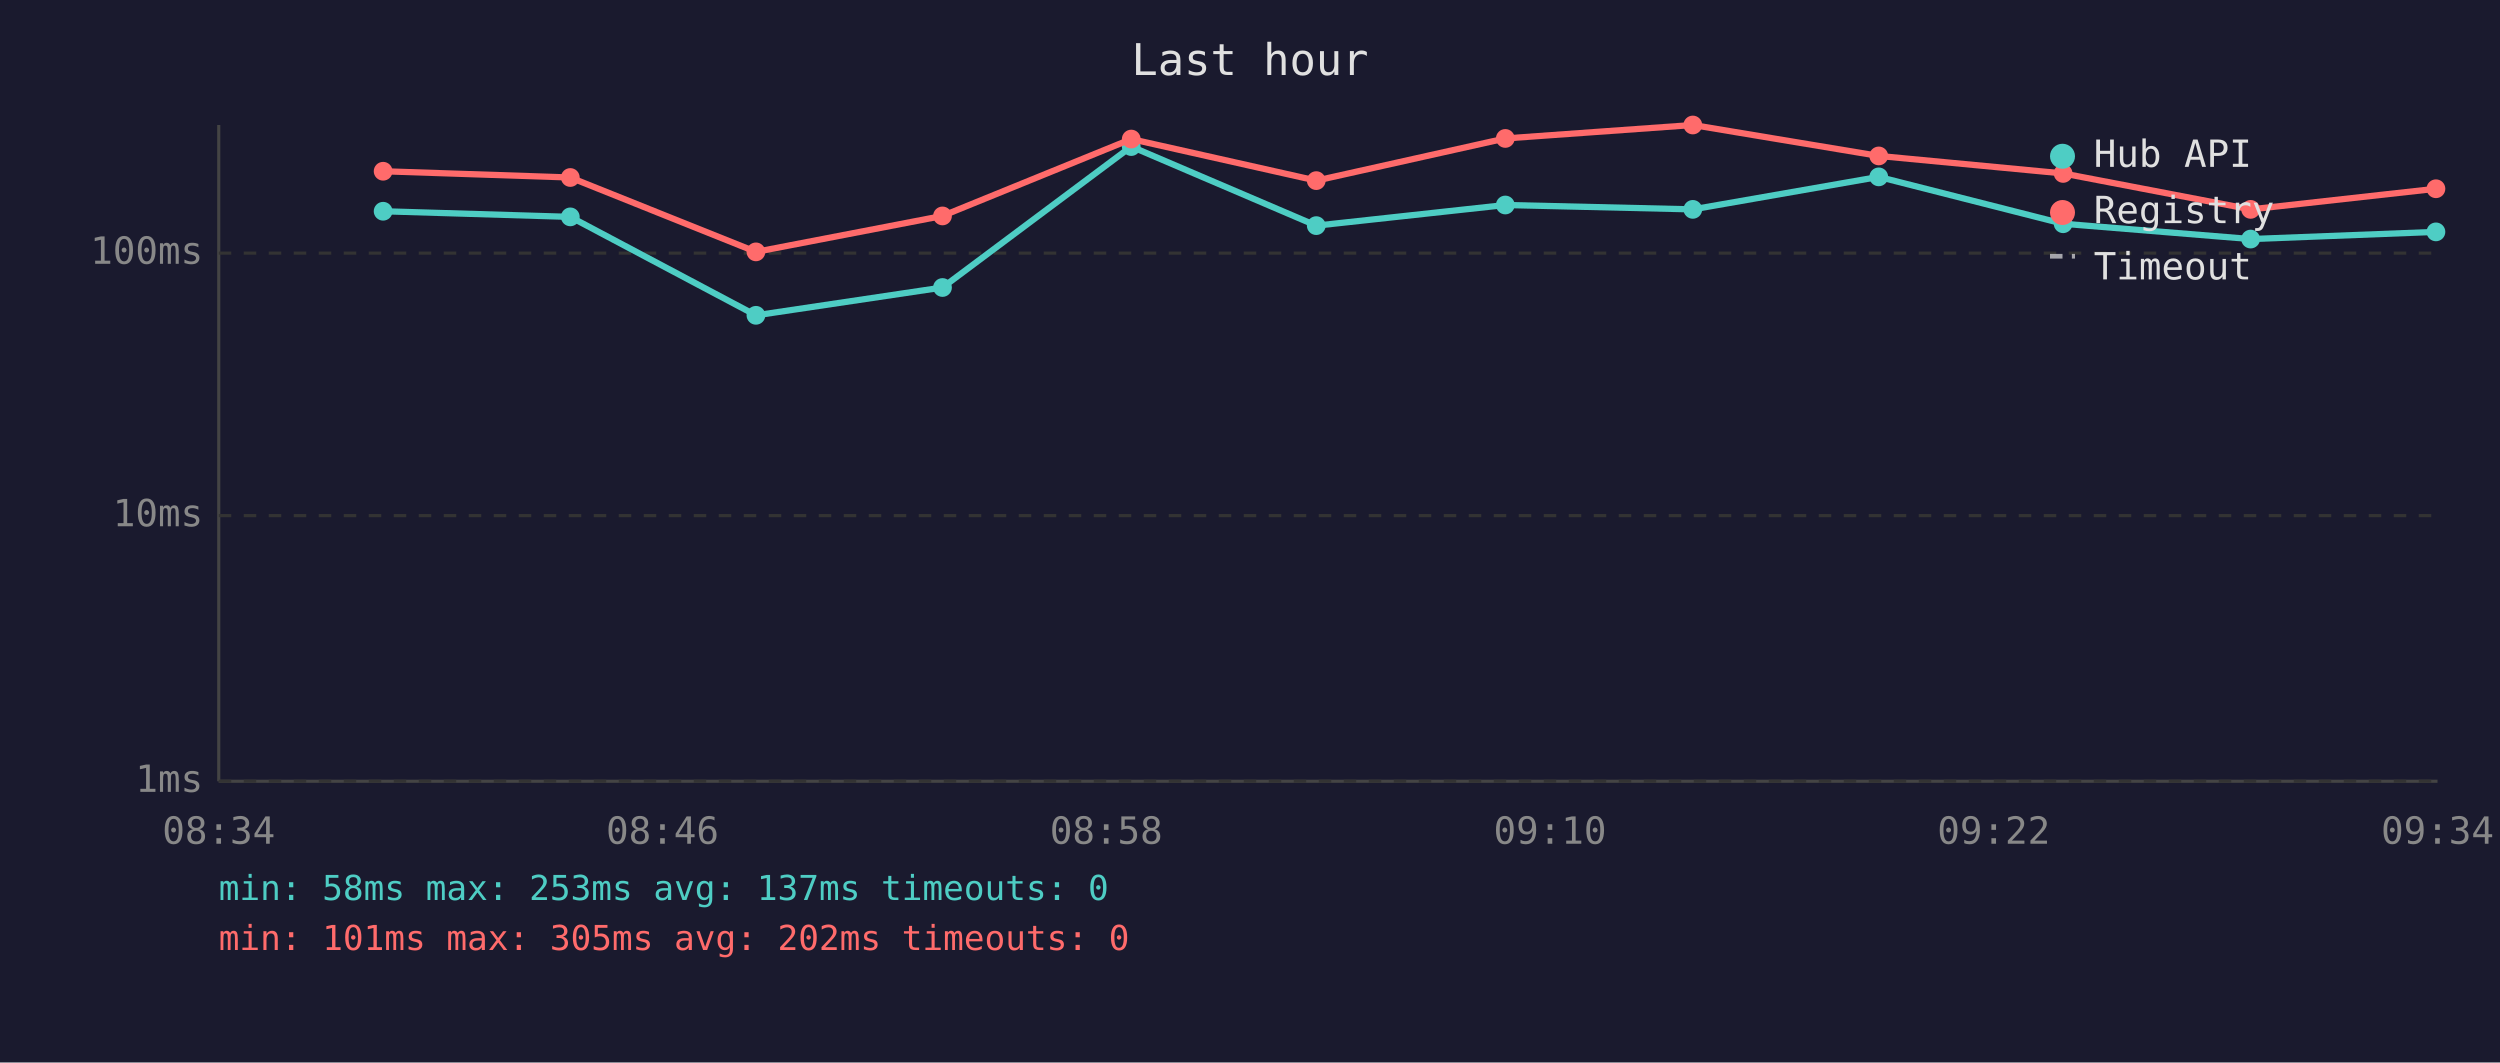
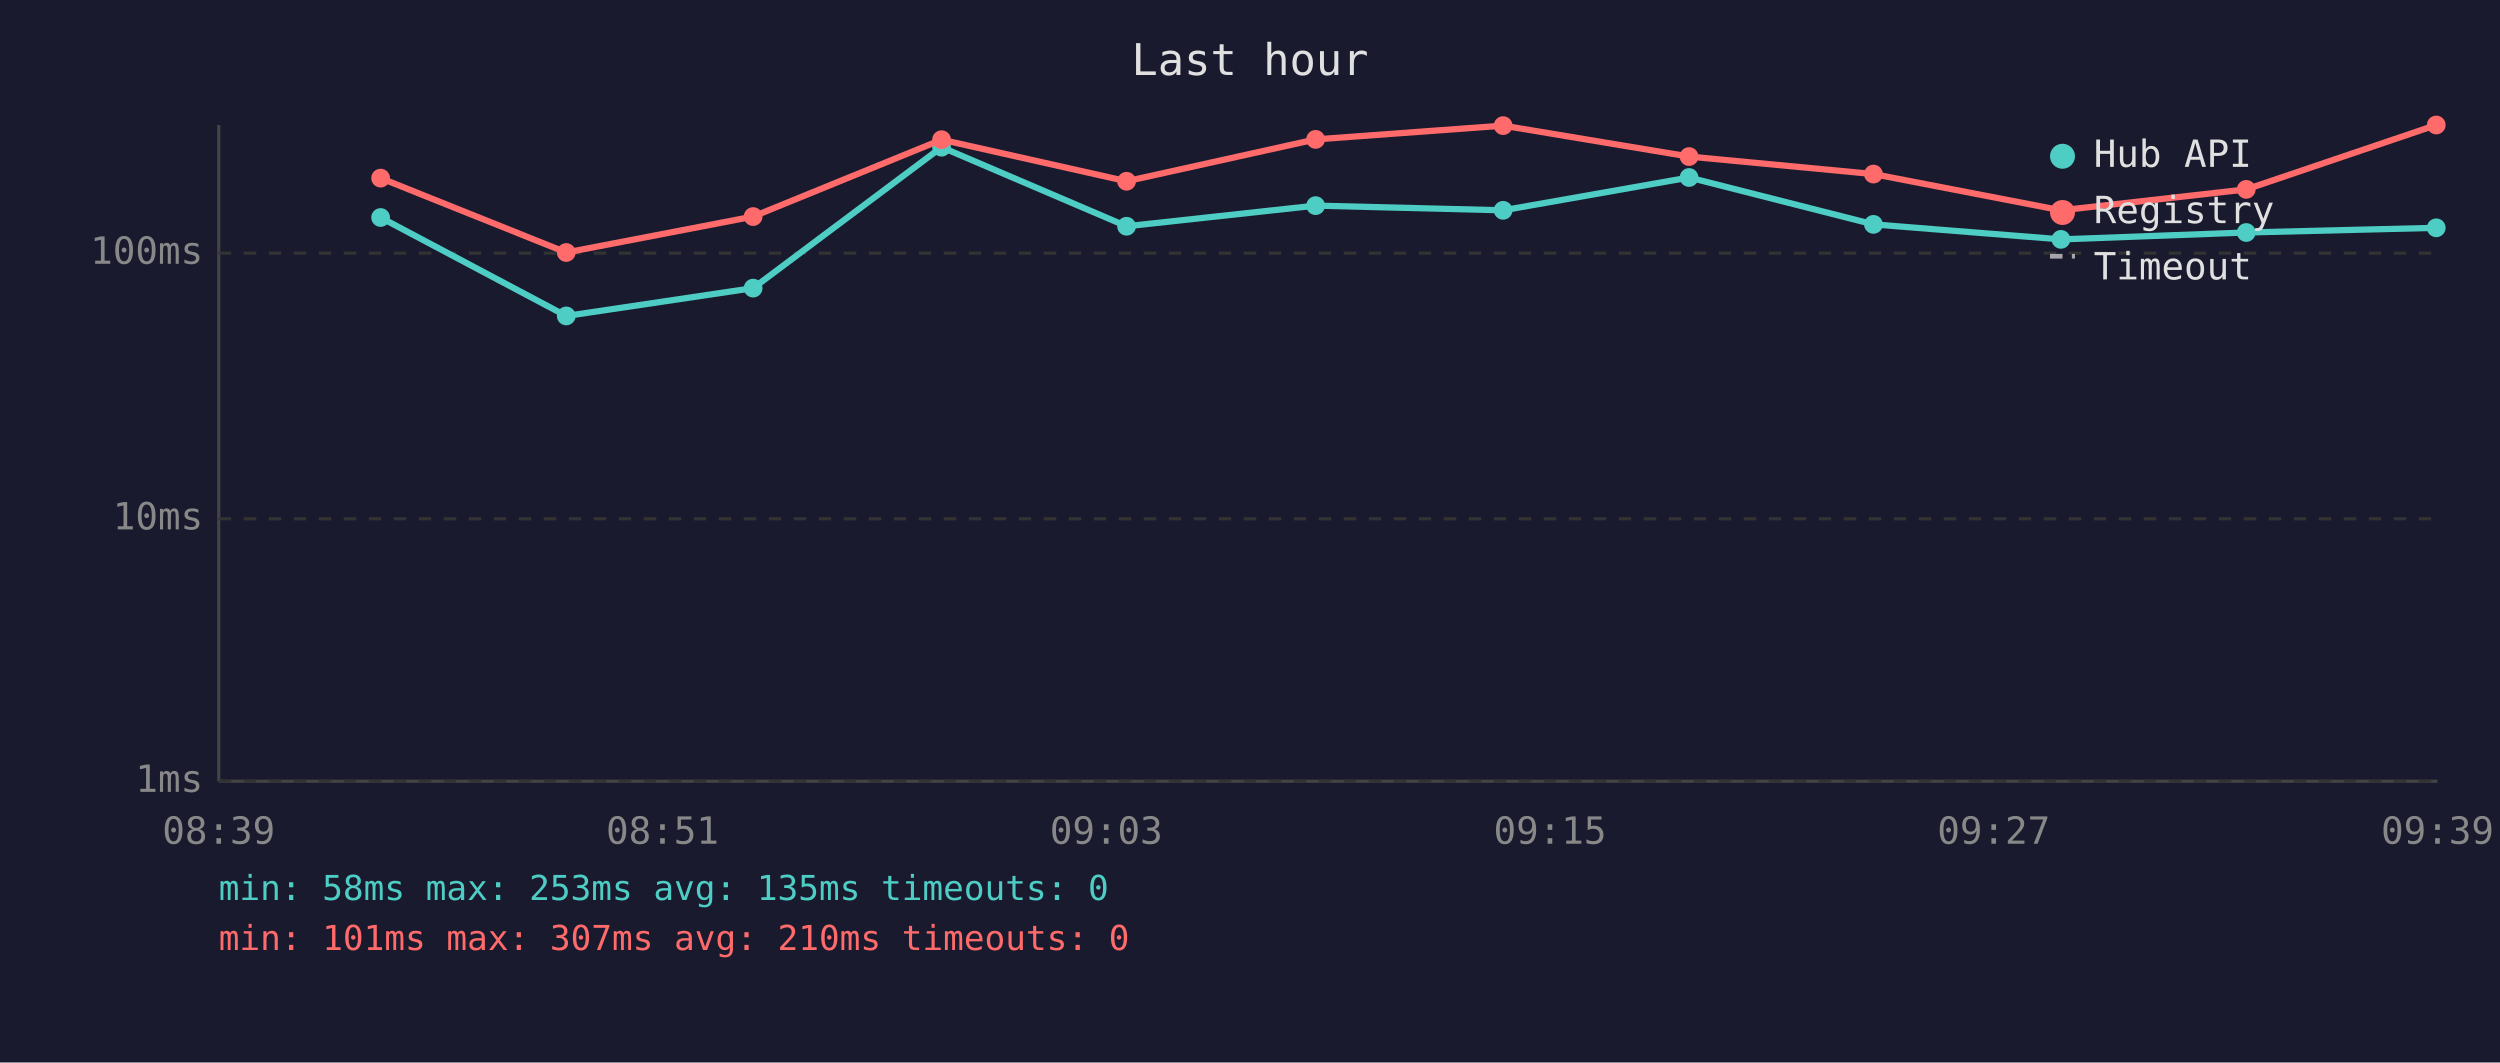
<svg xmlns="http://www.w3.org/2000/svg" viewBox="0 0 800 340" font-family="monospace" font-size="12">
  <rect width="800" height="340" fill="#1a1a2e" />
  <text x="400" y="24" fill="#e0e0e0" font-size="14" text-anchor="middle">Last hour</text>
  <line x1="70" y1="40" x2="70" y2="250" stroke="#444" stroke-width="1" />
  <line x1="70" y1="250" x2="780" y2="250" stroke="#444" stroke-width="1" />
  <line x1="70" y1="250" x2="780" y2="250" stroke="#333" stroke-width="1" stroke-dasharray="4" />
  <text x="65" y="250" fill="#888" text-anchor="end" dominant-baseline="middle">1ms</text>
-   <line x1="70" y1="165" x2="780" y2="165" stroke="#333" stroke-width="1" stroke-dasharray="4" />
-   <text x="65" y="165" fill="#888" text-anchor="end" dominant-baseline="middle">10ms</text>
+   <line x1="70" y1="166" x2="780" y2="166" stroke="#333" stroke-width="1" stroke-dasharray="4" />
+   <text x="65" y="166" fill="#888" text-anchor="end" dominant-baseline="middle">10ms</text>
  <line x1="70" y1="81" x2="780" y2="81" stroke="#333" stroke-width="1" stroke-dasharray="4" />
  <text x="65" y="81" fill="#888" text-anchor="end" dominant-baseline="middle">100ms</text>
-   <text x="70" y="270" fill="#888" text-anchor="middle">08:34</text>
-   <text x="212" y="270" fill="#888" text-anchor="middle">08:46</text>
-   <text x="354" y="270" fill="#888" text-anchor="middle">08:58</text>
-   <text x="496" y="270" fill="#888" text-anchor="middle">09:10</text>
-   <text x="638" y="270" fill="#888" text-anchor="middle">09:22</text>
-   <text x="780" y="270" fill="#888" text-anchor="middle">09:34</text>
-   <polyline points="122.6,67.6 182.5,69.4 241.9,100.9 301.6,92.0 362.0,46.9 421.2,72.2 481.7,65.6 541.7,67.0 601.2,56.6 660.2,71.6 720.2,76.5 779.5,74.2" fill="none" stroke="#4ecdc4" stroke-width="2" opacity="1" />
-   <circle cx="122.6" cy="67.6" r="3" fill="#4ecdc4" />
-   <circle cx="182.5" cy="69.4" r="3" fill="#4ecdc4" />
-   <circle cx="241.9" cy="100.9" r="3" fill="#4ecdc4" />
-   <circle cx="301.6" cy="92.0" r="3" fill="#4ecdc4" />
-   <circle cx="362.0" cy="46.9" r="3" fill="#4ecdc4" />
-   <circle cx="421.2" cy="72.2" r="3" fill="#4ecdc4" />
-   <circle cx="481.7" cy="65.6" r="3" fill="#4ecdc4" />
-   <circle cx="541.7" cy="67.0" r="3" fill="#4ecdc4" />
-   <circle cx="601.2" cy="56.6" r="3" fill="#4ecdc4" />
-   <circle cx="660.2" cy="71.6" r="3" fill="#4ecdc4" />
-   <circle cx="720.2" cy="76.5" r="3" fill="#4ecdc4" />
-   <circle cx="779.5" cy="74.2" r="3" fill="#4ecdc4" />
-   <polyline points="122.6,54.8 182.5,56.8 241.9,80.6 301.6,69.1 362.0,44.5 421.2,57.8 481.7,44.3 541.7,40.0 601.2,49.9 660.2,55.5 720.2,67.0 779.5,60.4" fill="none" stroke="#ff6b6b" stroke-width="2" opacity="1" />
-   <circle cx="122.6" cy="54.8" r="3" fill="#ff6b6b" />
-   <circle cx="182.5" cy="56.8" r="3" fill="#ff6b6b" />
-   <circle cx="241.9" cy="80.6" r="3" fill="#ff6b6b" />
-   <circle cx="301.6" cy="69.1" r="3" fill="#ff6b6b" />
-   <circle cx="362.0" cy="44.5" r="3" fill="#ff6b6b" />
-   <circle cx="421.2" cy="57.8" r="3" fill="#ff6b6b" />
-   <circle cx="481.7" cy="44.3" r="3" fill="#ff6b6b" />
-   <circle cx="541.7" cy="40.0" r="3" fill="#ff6b6b" />
-   <circle cx="601.2" cy="49.9" r="3" fill="#ff6b6b" />
-   <circle cx="660.2" cy="55.5" r="3" fill="#ff6b6b" />
-   <circle cx="720.2" cy="67.0" r="3" fill="#ff6b6b" />
-   <circle cx="779.5" cy="60.4" r="3" fill="#ff6b6b" />
+   <text x="70" y="270" fill="#888" text-anchor="middle">08:39</text>
+   <text x="212" y="270" fill="#888" text-anchor="middle">08:51</text>
+   <text x="354" y="270" fill="#888" text-anchor="middle">09:03</text>
+   <text x="496" y="270" fill="#888" text-anchor="middle">09:15</text>
+   <text x="638" y="270" fill="#888" text-anchor="middle">09:27</text>
+   <text x="780" y="270" fill="#888" text-anchor="middle">09:39</text>
+   <polyline points="121.8,69.6 181.2,101.1 241.0,92.2 301.3,47.1 360.5,72.4 421.0,65.8 481.0,67.3 540.5,56.8 599.5,71.8 659.5,76.6 718.8,74.4 779.6,72.9" fill="none" stroke="#4ecdc4" stroke-width="2" opacity="1" />
+   <circle cx="121.8" cy="69.6" r="3" fill="#4ecdc4" />
+   <circle cx="181.2" cy="101.1" r="3" fill="#4ecdc4" />
+   <circle cx="241.0" cy="92.2" r="3" fill="#4ecdc4" />
+   <circle cx="301.3" cy="47.1" r="3" fill="#4ecdc4" />
+   <circle cx="360.5" cy="72.4" r="3" fill="#4ecdc4" />
+   <circle cx="421.0" cy="65.8" r="3" fill="#4ecdc4" />
+   <circle cx="481.0" cy="67.3" r="3" fill="#4ecdc4" />
+   <circle cx="540.5" cy="56.8" r="3" fill="#4ecdc4" />
+   <circle cx="599.5" cy="71.8" r="3" fill="#4ecdc4" />
+   <circle cx="659.5" cy="76.6" r="3" fill="#4ecdc4" />
+   <circle cx="718.8" cy="74.4" r="3" fill="#4ecdc4" />
+   <circle cx="779.6" cy="72.9" r="3" fill="#4ecdc4" />
+   <polyline points="121.8,57.0 181.2,80.8 241.0,69.3 301.3,44.7 360.5,58.0 421.0,44.6 481.0,40.2 540.5,50.1 599.5,55.7 659.5,67.3 718.8,60.6 779.6,40.0" fill="none" stroke="#ff6b6b" stroke-width="2" opacity="1" />
+   <circle cx="121.8" cy="57.0" r="3" fill="#ff6b6b" />
+   <circle cx="181.2" cy="80.8" r="3" fill="#ff6b6b" />
+   <circle cx="241.0" cy="69.3" r="3" fill="#ff6b6b" />
+   <circle cx="301.3" cy="44.7" r="3" fill="#ff6b6b" />
+   <circle cx="360.5" cy="58.0" r="3" fill="#ff6b6b" />
+   <circle cx="421.0" cy="44.6" r="3" fill="#ff6b6b" />
+   <circle cx="481.0" cy="40.2" r="3" fill="#ff6b6b" />
+   <circle cx="540.5" cy="50.1" r="3" fill="#ff6b6b" />
+   <circle cx="599.5" cy="55.7" r="3" fill="#ff6b6b" />
+   <circle cx="659.5" cy="67.3" r="3" fill="#ff6b6b" />
+   <circle cx="718.8" cy="60.6" r="3" fill="#ff6b6b" />
+   <circle cx="779.6" cy="40.0" r="3" fill="#ff6b6b" />
  <circle cx="660" cy="50" r="4" fill="#4ecdc4" />
  <text x="670" y="50" fill="#e0e0e0" dominant-baseline="middle">Hub API</text>
  <circle cx="660" cy="68" r="4" fill="#ff6b6b" />
  <text x="670" y="68" fill="#e0e0e0" dominant-baseline="middle">Registry</text>
  <line x1="656" y1="82" x2="664" y2="82" stroke="#e0e0e0" stroke-width="1.5" stroke-dasharray="4,3" opacity="0.7" />
  <text x="670" y="86" fill="#e0e0e0" dominant-baseline="middle">Timeout</text>
-   <text x="70" y="288" fill="#4ecdc4" font-size="11">min: 58ms  max: 253ms  avg: 137ms  timeouts: 0</text>
-   <text x="70" y="304" fill="#ff6b6b" font-size="11">min: 101ms  max: 305ms  avg: 202ms  timeouts: 0</text>
+   <text x="70" y="288" fill="#4ecdc4" font-size="11">min: 58ms  max: 253ms  avg: 135ms  timeouts: 0</text>
+   <text x="70" y="304" fill="#ff6b6b" font-size="11">min: 101ms  max: 307ms  avg: 210ms  timeouts: 0</text>
</svg>
